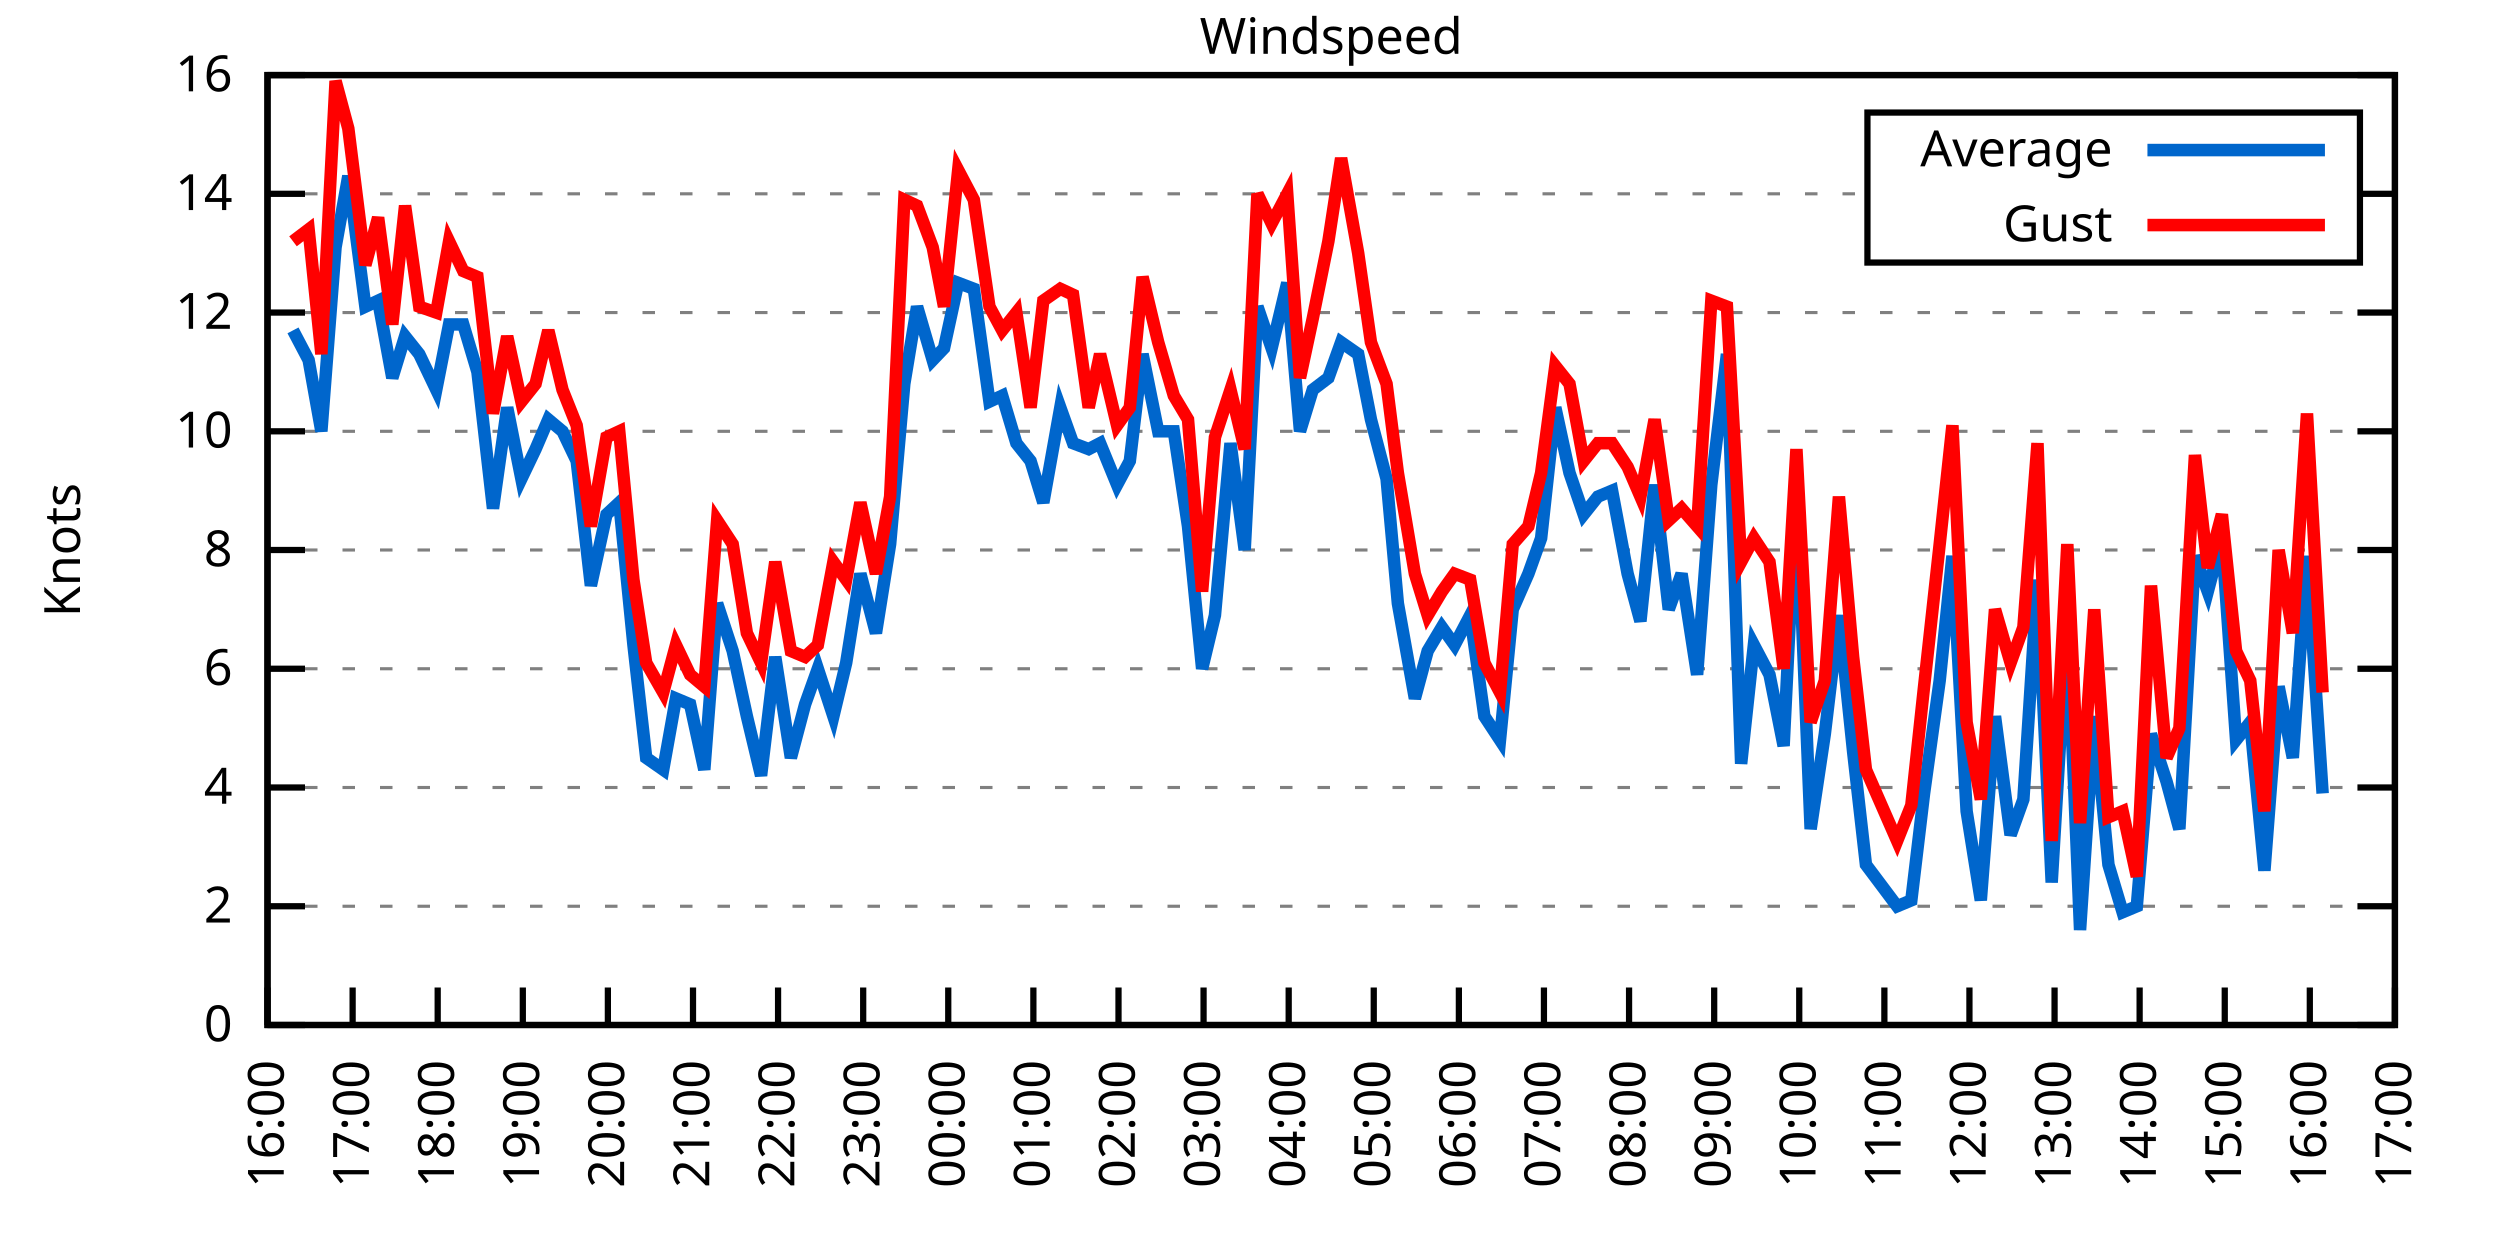
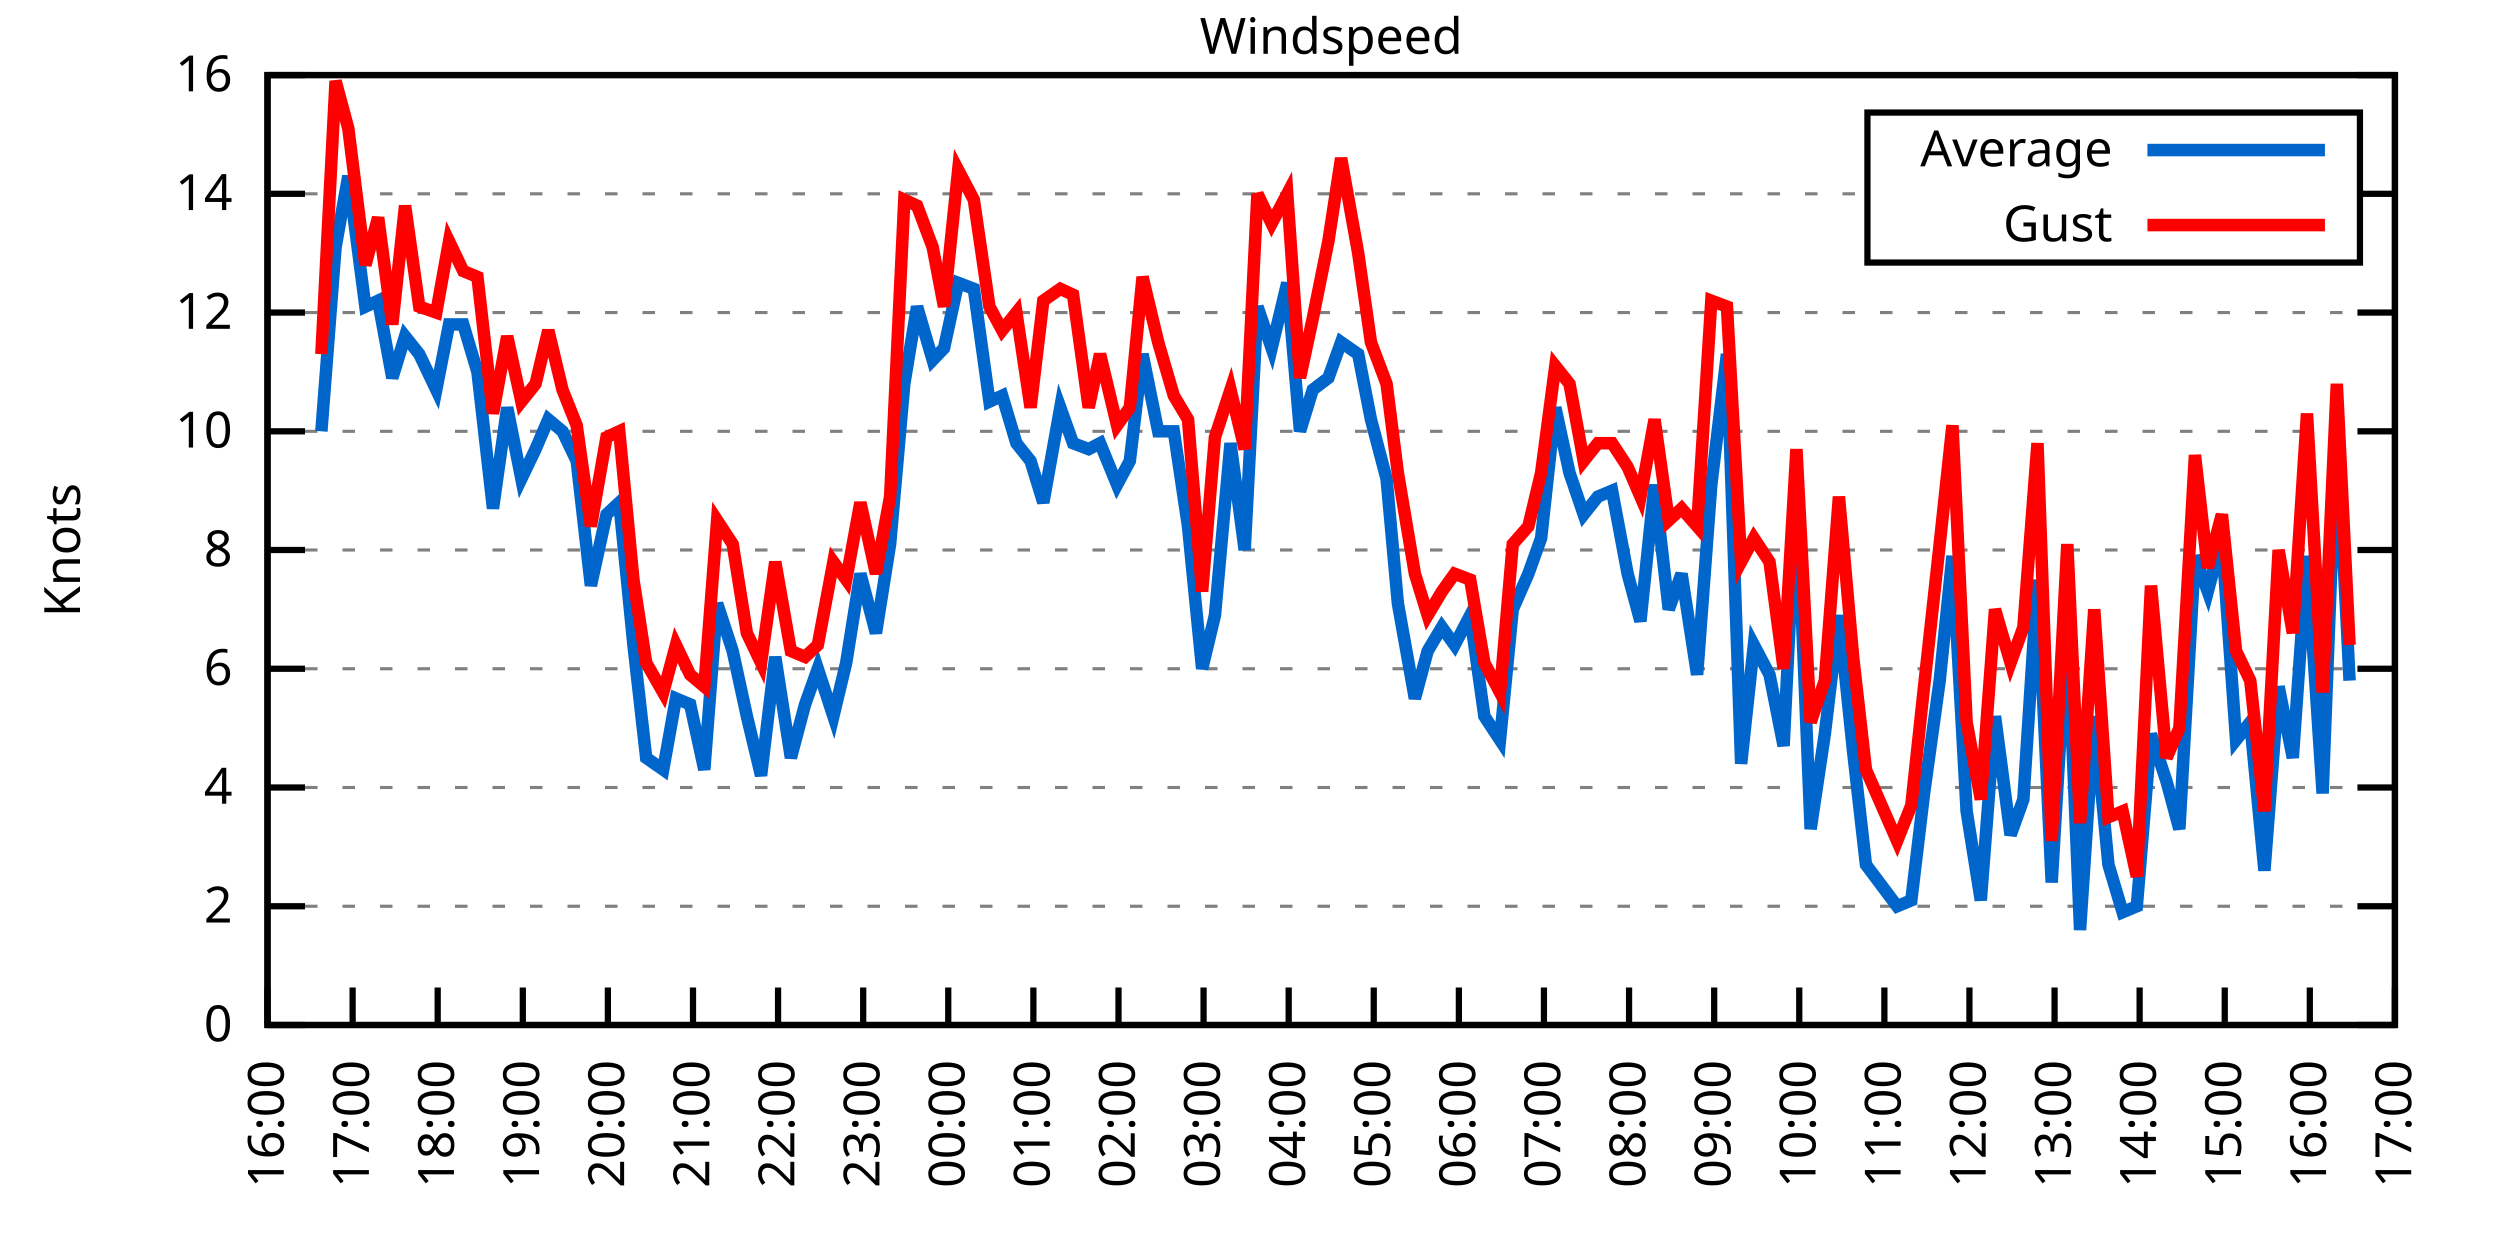
<svg xmlns="http://www.w3.org/2000/svg" xmlns:xlink="http://www.w3.org/1999/xlink" width="400" height="200" viewBox="0 0 400 200">
  <g id="gnuplot_canvas">
    <rect x="0" y="0" width="400" height="200" fill="none" />
    <defs>
      <circle id="gpDot" r="0.5" stroke-width="0.5" stroke="currentColor" />
      <path id="gpPt0" stroke-width="0.333" stroke="currentColor" d="M-1,0 h2 M0,-1 v2" />
      <path id="gpPt1" stroke-width="0.333" stroke="currentColor" d="M-1,-1 L1,1 M1,-1 L-1,1" />
      <path id="gpPt2" stroke-width="0.333" stroke="currentColor" d="M-1,0 L1,0 M0,-1 L0,1 M-1,-1 L1,1 M-1,1 L1,-1" />
      <rect id="gpPt3" stroke-width="0.333" stroke="currentColor" x="-1" y="-1" width="2" height="2" />
      <rect id="gpPt4" stroke-width="0.333" stroke="currentColor" fill="currentColor" x="-1" y="-1" width="2" height="2" />
      <circle id="gpPt5" stroke-width="0.333" stroke="currentColor" cx="0" cy="0" r="1" />
      <use xlink:href="#gpPt5" id="gpPt6" fill="currentColor" stroke="none" />
      <path id="gpPt7" stroke-width="0.333" stroke="currentColor" d="M0,-1.33 L-1.33,0.67 L1.33,0.67 z" />
      <use xlink:href="#gpPt7" id="gpPt8" fill="currentColor" stroke="none" />
      <use xlink:href="#gpPt7" id="gpPt9" stroke="currentColor" transform="rotate(180)" />
      <use xlink:href="#gpPt9" id="gpPt10" fill="currentColor" stroke="none" />
      <use xlink:href="#gpPt3" id="gpPt11" stroke="currentColor" transform="rotate(45)" />
      <use xlink:href="#gpPt11" id="gpPt12" fill="currentColor" stroke="none" />
      <path id="gpPt13" stroke-width="0.333" stroke="currentColor" d="M0,1.330 L1.265,0.411 L0.782,-1.067 L-0.782,-1.076 L-1.265,0.411 z" />
      <use xlink:href="#gpPt13" id="gpPt14" fill="currentColor" stroke="none" />
      <filter id="textbox" filterUnits="objectBoundingBox" x="0" y="0" height="1" width="1">
        <feFlood flood-color="white" flood-opacity="1" result="bgnd" />
        <feComposite in="SourceGraphic" in2="bgnd" operator="atop" />
      </filter>
      <filter id="greybox" filterUnits="objectBoundingBox" x="0" y="0" height="1" width="1">
        <feFlood flood-color="lightgrey" flood-opacity="1" result="grey" />
        <feComposite in="SourceGraphic" in2="grey" operator="atop" />
      </filter>
    </defs>
    <g fill="none" color="white" stroke="currentColor" stroke-width="1.00" stroke-linecap="butt" stroke-linejoin="miter">
</g>
    <g fill="none" color="black" stroke="currentColor" stroke-width="1.00" stroke-linecap="butt" stroke-linejoin="miter">
      <g stroke="none" shape-rendering="crispEdges">
        <polygon fill="rgb(255, 255, 255)" points="42.80,164.00 383.18,164.00 383.18,12.02 42.80,12.02 " />
      </g>
    </g>
    <g fill="none" color="black" stroke="currentColor" stroke-width="1.00" stroke-linecap="butt" stroke-linejoin="miter">
</g>
    <g fill="none" color="black" stroke="black" stroke-width="0.50" stroke-linecap="butt" stroke-linejoin="miter">
</g>
    <g fill="none" color="gray" stroke="currentColor" stroke-width="0.50" stroke-linecap="butt" stroke-linejoin="miter">
      <path stroke="gray" stroke-dasharray="2,4" class="gridline" d="M42.80,164.00 L383.19,164.00  " />
    </g>
    <g fill="none" color="gray" stroke="gray" stroke-width="1.00" stroke-linecap="butt" stroke-linejoin="miter">
</g>
    <g fill="none" color="black" stroke="currentColor" stroke-width="1.00" stroke-linecap="butt" stroke-linejoin="miter">
      <path stroke="black" d="M42.80,164.00 L48.80,164.00 M383.19,164.00 L377.19,164.00  " />
      <g transform="translate(37.20,166.60)" stroke="none" fill="black" font-family="Sans" font-size="8.00" text-anchor="end">
        <text>
          <tspan font-family="Sans"> 0</tspan>
        </text>
      </g>
    </g>
    <g fill="none" color="black" stroke="currentColor" stroke-width="1.00" stroke-linecap="butt" stroke-linejoin="miter">
</g>
    <g fill="none" color="black" stroke="black" stroke-width="0.50" stroke-linecap="butt" stroke-linejoin="miter">
</g>
    <g fill="none" color="gray" stroke="currentColor" stroke-width="0.50" stroke-linecap="butt" stroke-linejoin="miter">
      <path stroke="gray" stroke-dasharray="2,4" class="gridline" d="M42.80,145.00 L383.19,145.00  " />
    </g>
    <g fill="none" color="gray" stroke="gray" stroke-width="1.00" stroke-linecap="butt" stroke-linejoin="miter">
</g>
    <g fill="none" color="black" stroke="currentColor" stroke-width="1.00" stroke-linecap="butt" stroke-linejoin="miter">
      <path stroke="black" d="M42.80,145.00 L48.80,145.00 M383.19,145.00 L377.19,145.00  " />
      <g transform="translate(37.20,147.60)" stroke="none" fill="black" font-family="Sans" font-size="8.00" text-anchor="end">
        <text>
          <tspan font-family="Sans"> 2</tspan>
        </text>
      </g>
    </g>
    <g fill="none" color="black" stroke="currentColor" stroke-width="1.00" stroke-linecap="butt" stroke-linejoin="miter">
</g>
    <g fill="none" color="black" stroke="black" stroke-width="0.50" stroke-linecap="butt" stroke-linejoin="miter">
</g>
    <g fill="none" color="gray" stroke="currentColor" stroke-width="0.50" stroke-linecap="butt" stroke-linejoin="miter">
      <path stroke="gray" stroke-dasharray="2,4" class="gridline" d="M42.80,126.00 L383.19,126.00  " />
    </g>
    <g fill="none" color="gray" stroke="gray" stroke-width="1.00" stroke-linecap="butt" stroke-linejoin="miter">
</g>
    <g fill="none" color="black" stroke="currentColor" stroke-width="1.00" stroke-linecap="butt" stroke-linejoin="miter">
      <path stroke="black" d="M42.80,126.00 L48.80,126.00 M383.19,126.00 L377.19,126.00  " />
      <g transform="translate(37.20,128.60)" stroke="none" fill="black" font-family="Sans" font-size="8.00" text-anchor="end">
        <text>
          <tspan font-family="Sans"> 4</tspan>
        </text>
      </g>
    </g>
    <g fill="none" color="black" stroke="currentColor" stroke-width="1.00" stroke-linecap="butt" stroke-linejoin="miter">
</g>
    <g fill="none" color="black" stroke="black" stroke-width="0.50" stroke-linecap="butt" stroke-linejoin="miter">
</g>
    <g fill="none" color="gray" stroke="currentColor" stroke-width="0.50" stroke-linecap="butt" stroke-linejoin="miter">
      <path stroke="gray" stroke-dasharray="2,4" class="gridline" d="M42.80,107.00 L383.19,107.00  " />
    </g>
    <g fill="none" color="gray" stroke="gray" stroke-width="1.00" stroke-linecap="butt" stroke-linejoin="miter">
</g>
    <g fill="none" color="black" stroke="currentColor" stroke-width="1.00" stroke-linecap="butt" stroke-linejoin="miter">
      <path stroke="black" d="M42.80,107.00 L48.80,107.00 M383.19,107.00 L377.19,107.00  " />
      <g transform="translate(37.20,109.60)" stroke="none" fill="black" font-family="Sans" font-size="8.00" text-anchor="end">
        <text>
          <tspan font-family="Sans"> 6</tspan>
        </text>
      </g>
    </g>
    <g fill="none" color="black" stroke="currentColor" stroke-width="1.00" stroke-linecap="butt" stroke-linejoin="miter">
</g>
    <g fill="none" color="black" stroke="black" stroke-width="0.50" stroke-linecap="butt" stroke-linejoin="miter">
</g>
    <g fill="none" color="gray" stroke="currentColor" stroke-width="0.50" stroke-linecap="butt" stroke-linejoin="miter">
      <path stroke="gray" stroke-dasharray="2,4" class="gridline" d="M42.80,88.00 L383.19,88.00  " />
    </g>
    <g fill="none" color="gray" stroke="gray" stroke-width="1.00" stroke-linecap="butt" stroke-linejoin="miter">
</g>
    <g fill="none" color="black" stroke="currentColor" stroke-width="1.00" stroke-linecap="butt" stroke-linejoin="miter">
      <path stroke="black" d="M42.80,88.00 L48.80,88.00 M383.19,88.00 L377.19,88.00  " />
      <g transform="translate(37.20,90.60)" stroke="none" fill="black" font-family="Sans" font-size="8.00" text-anchor="end">
        <text>
          <tspan font-family="Sans"> 8</tspan>
        </text>
      </g>
    </g>
    <g fill="none" color="black" stroke="currentColor" stroke-width="1.00" stroke-linecap="butt" stroke-linejoin="miter">
</g>
    <g fill="none" color="black" stroke="black" stroke-width="0.50" stroke-linecap="butt" stroke-linejoin="miter">
</g>
    <g fill="none" color="gray" stroke="currentColor" stroke-width="0.50" stroke-linecap="butt" stroke-linejoin="miter">
      <path stroke="gray" stroke-dasharray="2,4" class="gridline" d="M42.80,69.01 L383.19,69.01  " />
    </g>
    <g fill="none" color="gray" stroke="gray" stroke-width="1.00" stroke-linecap="butt" stroke-linejoin="miter">
</g>
    <g fill="none" color="black" stroke="currentColor" stroke-width="1.00" stroke-linecap="butt" stroke-linejoin="miter">
      <path stroke="black" d="M42.80,69.01 L48.80,69.01 M383.19,69.01 L377.19,69.01  " />
      <g transform="translate(37.20,71.61)" stroke="none" fill="black" font-family="Sans" font-size="8.00" text-anchor="end">
        <text>
          <tspan font-family="Sans"> 10</tspan>
        </text>
      </g>
    </g>
    <g fill="none" color="black" stroke="currentColor" stroke-width="1.00" stroke-linecap="butt" stroke-linejoin="miter">
</g>
    <g fill="none" color="black" stroke="black" stroke-width="0.50" stroke-linecap="butt" stroke-linejoin="miter">
</g>
    <g fill="none" color="gray" stroke="currentColor" stroke-width="0.50" stroke-linecap="butt" stroke-linejoin="miter">
      <path stroke="gray" stroke-dasharray="2,4" class="gridline" d="M42.80,50.01 L383.19,50.01  " />
    </g>
    <g fill="none" color="gray" stroke="gray" stroke-width="1.00" stroke-linecap="butt" stroke-linejoin="miter">
</g>
    <g fill="none" color="black" stroke="currentColor" stroke-width="1.00" stroke-linecap="butt" stroke-linejoin="miter">
      <path stroke="black" d="M42.80,50.01 L48.80,50.01 M383.19,50.01 L377.19,50.01  " />
      <g transform="translate(37.20,52.61)" stroke="none" fill="black" font-family="Sans" font-size="8.00" text-anchor="end">
        <text>
          <tspan font-family="Sans"> 12</tspan>
        </text>
      </g>
    </g>
    <g fill="none" color="black" stroke="currentColor" stroke-width="1.00" stroke-linecap="butt" stroke-linejoin="miter">
</g>
    <g fill="none" color="black" stroke="black" stroke-width="0.50" stroke-linecap="butt" stroke-linejoin="miter">
</g>
    <g fill="none" color="gray" stroke="currentColor" stroke-width="0.50" stroke-linecap="butt" stroke-linejoin="miter">
      <path stroke="gray" stroke-dasharray="2,4" class="gridline" d="M42.80,31.01 L298.79,31.01 M377.59,31.01 L383.19,31.01  " />
    </g>
    <g fill="none" color="gray" stroke="gray" stroke-width="1.00" stroke-linecap="butt" stroke-linejoin="miter">
</g>
    <g fill="none" color="black" stroke="currentColor" stroke-width="1.00" stroke-linecap="butt" stroke-linejoin="miter">
      <path stroke="black" d="M42.80,31.01 L48.80,31.01 M383.19,31.01 L377.19,31.01  " />
      <g transform="translate(37.20,33.61)" stroke="none" fill="black" font-family="Sans" font-size="8.00" text-anchor="end">
        <text>
          <tspan font-family="Sans"> 14</tspan>
        </text>
      </g>
    </g>
    <g fill="none" color="black" stroke="currentColor" stroke-width="1.00" stroke-linecap="butt" stroke-linejoin="miter">
</g>
    <g fill="none" color="black" stroke="black" stroke-width="0.50" stroke-linecap="butt" stroke-linejoin="miter">
</g>
    <g fill="none" color="gray" stroke="currentColor" stroke-width="0.50" stroke-linecap="butt" stroke-linejoin="miter">
      <path stroke="gray" stroke-dasharray="2,4" class="gridline" d="M42.80,12.01 L383.19,12.01  " />
    </g>
    <g fill="none" color="gray" stroke="gray" stroke-width="1.00" stroke-linecap="butt" stroke-linejoin="miter">
</g>
    <g fill="none" color="black" stroke="currentColor" stroke-width="1.00" stroke-linecap="butt" stroke-linejoin="miter">
      <path stroke="black" d="M42.80,12.01 L48.80,12.01 M383.19,12.01 L377.19,12.01  " />
      <g transform="translate(37.20,14.61)" stroke="none" fill="black" font-family="Sans" font-size="8.00" text-anchor="end">
        <text>
          <tspan font-family="Sans"> 16</tspan>
        </text>
      </g>
    </g>
    <g fill="none" color="black" stroke="currentColor" stroke-width="1.00" stroke-linecap="butt" stroke-linejoin="miter">
      <path stroke="black" d="M42.80,164.00 L42.80,158.00  " />
      <g transform="translate(45.40,169.60) rotate(270.00)" stroke="none" fill="black" font-family="Sans" font-size="8.00" text-anchor="end">
        <text>
          <tspan font-family="Sans">16:00</tspan>
        </text>
      </g>
    </g>
    <g fill="none" color="black" stroke="currentColor" stroke-width="1.00" stroke-linecap="butt" stroke-linejoin="miter">
      <path stroke="black" d="M56.42,164.00 L56.42,158.00  " />
      <g transform="translate(59.02,169.60) rotate(270.00)" stroke="none" fill="black" font-family="Sans" font-size="8.00" text-anchor="end">
        <text>
          <tspan font-family="Sans">17:00</tspan>
        </text>
      </g>
    </g>
    <g fill="none" color="black" stroke="currentColor" stroke-width="1.00" stroke-linecap="butt" stroke-linejoin="miter">
      <path stroke="black" d="M70.03,164.00 L70.03,158.00  " />
      <g transform="translate(72.63,169.60) rotate(270.00)" stroke="none" fill="black" font-family="Sans" font-size="8.00" text-anchor="end">
        <text>
          <tspan font-family="Sans">18:00</tspan>
        </text>
      </g>
    </g>
    <g fill="none" color="black" stroke="currentColor" stroke-width="1.00" stroke-linecap="butt" stroke-linejoin="miter">
      <path stroke="black" d="M83.65,164.00 L83.65,158.00  " />
      <g transform="translate(86.25,169.60) rotate(270.00)" stroke="none" fill="black" font-family="Sans" font-size="8.00" text-anchor="end">
        <text>
          <tspan font-family="Sans">19:00</tspan>
        </text>
      </g>
    </g>
    <g fill="none" color="black" stroke="currentColor" stroke-width="1.00" stroke-linecap="butt" stroke-linejoin="miter">
      <path stroke="black" d="M97.26,164.00 L97.26,158.00  " />
      <g transform="translate(99.86,169.60) rotate(270.00)" stroke="none" fill="black" font-family="Sans" font-size="8.00" text-anchor="end">
        <text>
          <tspan font-family="Sans">20:00</tspan>
        </text>
      </g>
    </g>
    <g fill="none" color="black" stroke="currentColor" stroke-width="1.00" stroke-linecap="butt" stroke-linejoin="miter">
      <path stroke="black" d="M110.88,164.00 L110.88,158.00  " />
      <g transform="translate(113.48,169.60) rotate(270.00)" stroke="none" fill="black" font-family="Sans" font-size="8.00" text-anchor="end">
        <text>
          <tspan font-family="Sans">21:00</tspan>
        </text>
      </g>
    </g>
    <g fill="none" color="black" stroke="currentColor" stroke-width="1.00" stroke-linecap="butt" stroke-linejoin="miter">
      <path stroke="black" d="M124.49,164.00 L124.49,158.00  " />
      <g transform="translate(127.09,169.60) rotate(270.00)" stroke="none" fill="black" font-family="Sans" font-size="8.00" text-anchor="end">
        <text>
          <tspan font-family="Sans">22:00</tspan>
        </text>
      </g>
    </g>
    <g fill="none" color="black" stroke="currentColor" stroke-width="1.00" stroke-linecap="butt" stroke-linejoin="miter">
      <path stroke="black" d="M138.11,164.00 L138.11,158.00  " />
      <g transform="translate(140.71,169.60) rotate(270.00)" stroke="none" fill="black" font-family="Sans" font-size="8.00" text-anchor="end">
        <text>
          <tspan font-family="Sans">23:00</tspan>
        </text>
      </g>
    </g>
    <g fill="none" color="black" stroke="currentColor" stroke-width="1.00" stroke-linecap="butt" stroke-linejoin="miter">
      <path stroke="black" d="M151.72,164.00 L151.72,158.00  " />
      <g transform="translate(154.32,169.60) rotate(270.00)" stroke="none" fill="black" font-family="Sans" font-size="8.00" text-anchor="end">
        <text>
          <tspan font-family="Sans">00:00</tspan>
        </text>
      </g>
    </g>
    <g fill="none" color="black" stroke="currentColor" stroke-width="1.00" stroke-linecap="butt" stroke-linejoin="miter">
      <path stroke="black" d="M165.34,164.00 L165.34,158.00  " />
      <g transform="translate(167.94,169.60) rotate(270.00)" stroke="none" fill="black" font-family="Sans" font-size="8.00" text-anchor="end">
        <text>
          <tspan font-family="Sans">01:00</tspan>
        </text>
      </g>
    </g>
    <g fill="none" color="black" stroke="currentColor" stroke-width="1.00" stroke-linecap="butt" stroke-linejoin="miter">
      <path stroke="black" d="M178.96,164.00 L178.96,158.00  " />
      <g transform="translate(181.56,169.60) rotate(270.00)" stroke="none" fill="black" font-family="Sans" font-size="8.00" text-anchor="end">
        <text>
          <tspan font-family="Sans">02:00</tspan>
        </text>
      </g>
    </g>
    <g fill="none" color="black" stroke="currentColor" stroke-width="1.00" stroke-linecap="butt" stroke-linejoin="miter">
      <path stroke="black" d="M192.57,164.00 L192.57,158.00  " />
      <g transform="translate(195.17,169.60) rotate(270.00)" stroke="none" fill="black" font-family="Sans" font-size="8.00" text-anchor="end">
        <text>
          <tspan font-family="Sans">03:00</tspan>
        </text>
      </g>
    </g>
    <g fill="none" color="black" stroke="currentColor" stroke-width="1.00" stroke-linecap="butt" stroke-linejoin="miter">
      <path stroke="black" d="M206.19,164.00 L206.19,158.00  " />
      <g transform="translate(208.79,169.60) rotate(270.00)" stroke="none" fill="black" font-family="Sans" font-size="8.00" text-anchor="end">
        <text>
          <tspan font-family="Sans">04:00</tspan>
        </text>
      </g>
    </g>
    <g fill="none" color="black" stroke="currentColor" stroke-width="1.00" stroke-linecap="butt" stroke-linejoin="miter">
      <path stroke="black" d="M219.80,164.00 L219.80,158.00  " />
      <g transform="translate(222.40,169.60) rotate(270.00)" stroke="none" fill="black" font-family="Sans" font-size="8.00" text-anchor="end">
        <text>
          <tspan font-family="Sans">05:00</tspan>
        </text>
      </g>
    </g>
    <g fill="none" color="black" stroke="currentColor" stroke-width="1.00" stroke-linecap="butt" stroke-linejoin="miter">
      <path stroke="black" d="M233.42,164.00 L233.42,158.00  " />
      <g transform="translate(236.02,169.60) rotate(270.00)" stroke="none" fill="black" font-family="Sans" font-size="8.00" text-anchor="end">
        <text>
          <tspan font-family="Sans">06:00</tspan>
        </text>
      </g>
    </g>
    <g fill="none" color="black" stroke="currentColor" stroke-width="1.00" stroke-linecap="butt" stroke-linejoin="miter">
      <path stroke="black" d="M247.03,164.00 L247.03,158.00  " />
      <g transform="translate(249.63,169.60) rotate(270.00)" stroke="none" fill="black" font-family="Sans" font-size="8.00" text-anchor="end">
        <text>
          <tspan font-family="Sans">07:00</tspan>
        </text>
      </g>
    </g>
    <g fill="none" color="black" stroke="currentColor" stroke-width="1.00" stroke-linecap="butt" stroke-linejoin="miter">
      <path stroke="black" d="M260.65,164.00 L260.65,158.00  " />
      <g transform="translate(263.25,169.60) rotate(270.00)" stroke="none" fill="black" font-family="Sans" font-size="8.00" text-anchor="end">
        <text>
          <tspan font-family="Sans">08:00</tspan>
        </text>
      </g>
    </g>
    <g fill="none" color="black" stroke="currentColor" stroke-width="1.00" stroke-linecap="butt" stroke-linejoin="miter">
      <path stroke="black" d="M274.27,164.00 L274.27,158.00  " />
      <g transform="translate(276.87,169.60) rotate(270.00)" stroke="none" fill="black" font-family="Sans" font-size="8.00" text-anchor="end">
        <text>
          <tspan font-family="Sans">09:00</tspan>
        </text>
      </g>
    </g>
    <g fill="none" color="black" stroke="currentColor" stroke-width="1.00" stroke-linecap="butt" stroke-linejoin="miter">
      <path stroke="black" d="M287.88,164.00 L287.88,158.00  " />
      <g transform="translate(290.48,169.60) rotate(270.00)" stroke="none" fill="black" font-family="Sans" font-size="8.00" text-anchor="end">
        <text>
          <tspan font-family="Sans">10:00</tspan>
        </text>
      </g>
    </g>
    <g fill="none" color="black" stroke="currentColor" stroke-width="1.00" stroke-linecap="butt" stroke-linejoin="miter">
      <path stroke="black" d="M301.50,164.00 L301.50,158.00  " />
      <g transform="translate(304.10,169.60) rotate(270.00)" stroke="none" fill="black" font-family="Sans" font-size="8.00" text-anchor="end">
        <text>
          <tspan font-family="Sans">11:00</tspan>
        </text>
      </g>
    </g>
    <g fill="none" color="black" stroke="currentColor" stroke-width="1.00" stroke-linecap="butt" stroke-linejoin="miter">
      <path stroke="black" d="M315.11,164.00 L315.11,158.00  " />
      <g transform="translate(317.71,169.60) rotate(270.00)" stroke="none" fill="black" font-family="Sans" font-size="8.00" text-anchor="end">
        <text>
          <tspan font-family="Sans">12:00</tspan>
        </text>
      </g>
    </g>
    <g fill="none" color="black" stroke="currentColor" stroke-width="1.00" stroke-linecap="butt" stroke-linejoin="miter">
      <path stroke="black" d="M328.73,164.00 L328.73,158.00  " />
      <g transform="translate(331.33,169.60) rotate(270.00)" stroke="none" fill="black" font-family="Sans" font-size="8.00" text-anchor="end">
        <text>
          <tspan font-family="Sans">13:00</tspan>
        </text>
      </g>
    </g>
    <g fill="none" color="black" stroke="currentColor" stroke-width="1.00" stroke-linecap="butt" stroke-linejoin="miter">
      <path stroke="black" d="M342.34,164.00 L342.34,158.00  " />
      <g transform="translate(344.94,169.60) rotate(270.00)" stroke="none" fill="black" font-family="Sans" font-size="8.00" text-anchor="end">
        <text>
          <tspan font-family="Sans">14:00</tspan>
        </text>
      </g>
    </g>
    <g fill="none" color="black" stroke="currentColor" stroke-width="1.00" stroke-linecap="butt" stroke-linejoin="miter">
      <path stroke="black" d="M355.96,164.00 L355.96,158.00  " />
      <g transform="translate(358.56,169.60) rotate(270.00)" stroke="none" fill="black" font-family="Sans" font-size="8.00" text-anchor="end">
        <text>
          <tspan font-family="Sans">15:00</tspan>
        </text>
      </g>
    </g>
    <g fill="none" color="black" stroke="currentColor" stroke-width="1.00" stroke-linecap="butt" stroke-linejoin="miter">
      <path stroke="black" d="M369.57,164.00 L369.57,158.00  " />
      <g transform="translate(372.17,169.60) rotate(270.00)" stroke="none" fill="black" font-family="Sans" font-size="8.00" text-anchor="end">
        <text>
          <tspan font-family="Sans">16:00</tspan>
        </text>
      </g>
    </g>
    <g fill="none" color="black" stroke="currentColor" stroke-width="1.00" stroke-linecap="butt" stroke-linejoin="miter">
      <path stroke="black" d="M383.19,164.00 L383.19,158.00  " />
      <g transform="translate(385.79,169.60) rotate(270.00)" stroke="none" fill="black" font-family="Sans" font-size="8.00" text-anchor="end">
        <text>
          <tspan font-family="Sans">17:00</tspan>
        </text>
      </g>
    </g>
    <g fill="none" color="black" stroke="currentColor" stroke-width="1.00" stroke-linecap="butt" stroke-linejoin="miter">
</g>
    <g fill="none" color="black" stroke="currentColor" stroke-width="1.00" stroke-linecap="butt" stroke-linejoin="miter">
      <path stroke="black" d="M42.80,12.01 L42.80,164.00 L383.19,164.00 L383.19,12.01 L42.80,12.01 Z  " />
    </g>
    <g fill="none" color="black" stroke="currentColor" stroke-width="1.00" stroke-linecap="butt" stroke-linejoin="miter">
</g>
    <g fill="none" color="black" stroke="currentColor" stroke-width="1.00" stroke-linecap="butt" stroke-linejoin="miter">
      <path stroke="black" d="M298.79,42.01 L298.79,18.01 L377.59,18.01 L377.59,42.01 L298.79,42.01 Z  " />
    </g>
    <g id="Windspeed_plot_1">
      <g fill="none" color="white" stroke="black" stroke-width="2.00" stroke-linecap="butt" stroke-linejoin="miter">
</g>
      <g fill="none" color="black" stroke="currentColor" stroke-width="2.00" stroke-linecap="butt" stroke-linejoin="miter">
        <g transform="translate(337.99,26.61)" stroke="none" fill="black" font-family="Sans" font-size="8.00" text-anchor="end">
          <text>
            <tspan font-family="Sans">Average</tspan>
          </text>
        </g>
      </g>
      <g fill="none" color="black" stroke="currentColor" stroke-width="2.00" stroke-linecap="butt" stroke-linejoin="miter">
-         <path stroke="rgb(  0, 102, 204)" d="M343.59,24.01 L371.99,24.01 M46.88,52.86 L49.38,57.61 L51.42,69.01 L53.69,39.56 L55.73,28.16 L58.46,49.06   L60.50,48.11 L62.77,60.46 L64.81,53.81 L67.08,56.66 L69.80,62.36 L71.85,51.91 L74.12,51.91 L76.39,59.51   L78.88,81.36 L81.15,65.21 L83.42,76.61 L85.69,71.86 L87.73,67.11 L90.00,69.01 L92.27,73.76 L94.54,93.70   L97.04,82.31 L99.08,80.41 L101.35,103.20 L103.39,121.25 L106.11,123.15 L108.15,111.75 L110.42,112.70 L112.69,123.15   L114.74,96.55 L117.23,104.15 L119.50,114.60 L121.77,124.10 L124.04,105.10 L126.54,121.25 L128.81,112.70 L130.85,107.00   L133.34,114.60 L135.39,106.05 L137.66,91.80 L140.15,101.30 L142.42,87.06 L144.69,61.41 L146.73,49.06 L149.23,57.61   L151.04,55.71 L153.31,45.26 L155.81,46.21 L158.31,64.26 L160.35,63.31 L162.62,70.91 L164.89,73.76 L166.93,80.41   L169.65,65.21 L171.69,70.91 L174.19,71.86 L176.01,70.91 L178.73,77.56 L180.77,73.76 L182.81,56.66 L185.31,69.01   L187.81,69.01 L190.08,84.21 L192.34,107.00 L194.39,98.45 L196.88,70.91 L199.15,88.00 L201.19,49.06 L203.46,55.71   L205.96,45.26 L208.00,69.01 L210.04,62.36 L212.54,60.46 L214.58,54.76 L217.31,56.66 L219.35,67.11 L221.85,76.61   L223.66,96.55 L226.38,111.75 L228.43,104.15 L230.70,100.35 L232.74,103.20 L235.23,98.45 L237.50,114.60 L240.00,118.40   L242.04,97.50 L244.54,91.80 L246.58,86.11 L248.85,65.21 L251.12,75.66 L253.39,82.31 L255.66,79.46 L257.93,78.51   L260.42,91.80 L262.47,99.40 L264.73,77.56 L267.00,97.50 L269.05,91.80 L271.54,107.95 L273.81,77.56 L276.31,56.66   L278.58,122.20 L280.62,103.20 L283.12,107.95 L285.38,119.35 L287.43,77.56 L289.70,132.65 L291.97,117.45 L294.23,98.45   L296.50,120.30 L298.55,138.35 L303.54,145.00 L305.81,144.05 L307.85,126.95 L310.35,108.90 L312.39,88.95 L314.66,129.80   L316.93,144.05 L319.20,114.60 L321.69,133.60 L323.74,127.90 L326.00,92.75 L328.27,141.20 L330.77,99.40 L332.81,148.80   L335.08,114.60 L337.35,138.35 L339.62,145.95 L341.89,145.00 L344.16,117.45 L346.65,125.05 L348.70,132.65 L351.19,88.95   L353.24,94.65 L355.50,86.11 L357.77,118.40 L360.04,115.55 L362.31,139.30 L364.58,109.85 L366.85,121.25 L369.12,88.95   L371.62,126.95  " />
+         <path stroke="rgb(  0, 102, 204)" d="M343.59,24.01 L371.99,24.01 M51.42,69.01 L53.69,39.56 L55.73,28.16 L58.46,49.06 L60.50,48.11 L62.77,60.46   L64.81,53.81 L67.08,56.66 L69.80,62.36 L71.85,51.91 L74.12,51.91 L76.39,59.51 L78.88,81.36 L81.15,65.21   L83.42,76.61 L85.69,71.86 L87.73,67.11 L90.00,69.01 L92.27,73.76 L94.54,93.70 L97.04,82.31 L99.08,80.41   L101.35,103.20 L103.39,121.25 L106.11,123.15 L108.15,111.75 L110.42,112.70 L112.69,123.15 L114.74,96.55 L117.23,104.15   L119.50,114.60 L121.77,124.10 L124.04,105.10 L126.54,121.25 L128.81,112.70 L130.85,107.00 L133.34,114.60 L135.39,106.05   L137.66,91.80 L140.15,101.30 L142.42,87.06 L144.69,61.41 L146.73,49.06 L149.23,57.61 L151.04,55.71 L153.31,45.26   L155.81,46.21 L158.31,64.26 L160.35,63.31 L162.62,70.91 L164.89,73.76 L166.93,80.41 L169.65,65.21 L171.69,70.91   L174.19,71.86 L176.01,70.91 L178.73,77.56 L180.77,73.76 L182.81,56.66 L185.31,69.01 L187.81,69.01 L190.08,84.21   L192.34,107.00 L194.39,98.45 L196.88,70.91 L199.15,88.00 L201.19,49.06 L203.46,55.71 L205.96,45.26 L208.00,69.01   L210.04,62.36 L212.54,60.46 L214.58,54.76 L217.31,56.66 L219.35,67.11 L221.85,76.61 L223.66,96.55 L226.38,111.75   L228.43,104.15 L230.70,100.35 L232.74,103.20 L235.23,98.45 L237.50,114.60 L240.00,118.40 L242.04,97.50 L244.54,91.80   L246.58,86.11 L248.85,65.21 L251.12,75.66 L253.39,82.31 L255.66,79.46 L257.93,78.51 L260.42,91.80 L262.47,99.40   L264.73,77.56 L267.00,97.50 L269.05,91.80 L271.54,107.95 L273.81,77.56 L276.31,56.66 L278.58,122.20 L280.62,103.20   L283.12,107.95 L285.38,119.35 L287.43,77.56 L289.70,132.65 L291.97,117.45 L294.23,98.45 L296.50,120.30 L298.55,138.35   L303.54,145.00 L305.81,144.05 L307.85,126.95 L310.35,108.90 L312.39,88.95 L314.66,129.80 L316.93,144.05 L319.20,114.60   L321.69,133.60 L323.74,127.90 L326.00,92.75 L328.27,141.20 L330.77,99.40 L332.81,148.80 L335.08,114.60 L337.35,138.35   L339.62,145.95 L341.89,145.00 L344.16,117.45 L346.65,125.05 L348.70,132.65 L351.19,88.95 L353.24,94.65 L355.50,86.11   L357.77,118.40 L360.04,115.55 L362.31,139.30 L364.58,109.85 L366.85,121.25 L369.12,88.95 L371.62,126.95 L373.89,68.06   L375.93,108.90  " />
      </g>
    </g>
    <g id="Windspeed_plot_2">
      <g fill="none" color="black" stroke="currentColor" stroke-width="2.00" stroke-linecap="butt" stroke-linejoin="miter">
        <g transform="translate(337.99,38.61)" stroke="none" fill="black" font-family="Sans" font-size="8.00" text-anchor="end">
          <text>
            <tspan font-family="Sans">Gust</tspan>
          </text>
        </g>
      </g>
      <g fill="none" color="black" stroke="currentColor" stroke-width="2.00" stroke-linecap="butt" stroke-linejoin="miter">
-         <path stroke="rgb(255,   0,   0)" d="M343.59,36.01 L371.99,36.01 M46.88,38.61 L49.38,36.71 L51.42,56.66 L53.69,12.96 L55.73,20.56 L58.46,42.41   L60.50,34.81 L62.77,51.91 L64.81,32.91 L67.08,49.06 L69.80,50.01 L71.85,38.61 L74.12,43.36 L76.39,44.31   L78.88,66.16 L81.15,53.81 L83.42,64.26 L85.69,61.41 L87.73,52.86 L90.00,62.36 L92.27,68.06 L94.54,84.21   L97.04,69.96 L99.08,69.01 L101.35,92.75 L103.39,106.05 L106.11,110.80 L108.15,103.20 L110.42,107.95 L112.69,109.85   L114.74,83.26 L117.23,87.06 L119.50,101.30 L121.77,106.05 L124.04,89.90 L126.54,104.15 L128.81,105.10 L130.85,103.20   L133.34,89.90 L135.39,92.75 L137.66,80.41 L140.15,91.80 L142.42,79.46 L144.69,31.96 L146.73,32.91 L149.23,39.56   L151.04,49.06 L153.31,27.21 L155.81,31.96 L158.31,49.06 L160.35,52.86 L162.62,50.01 L164.89,65.21 L166.93,48.11   L169.65,46.21 L171.69,47.16 L174.19,65.21 L176.01,56.66 L178.73,68.06 L180.77,65.21 L182.81,44.31 L185.31,54.76   L187.81,63.31 L190.08,67.11 L192.34,94.65 L194.39,69.96 L196.88,62.36 L199.15,71.86 L201.19,31.01 L203.46,35.76   L205.96,31.01 L208.00,60.46 L210.04,50.96 L212.54,38.61 L214.58,25.31 L217.31,40.51 L219.35,54.76 L221.85,61.41   L223.66,75.66 L226.38,91.80 L228.43,98.45 L230.70,94.65 L232.74,91.80 L235.23,92.75 L237.50,106.05 L240.00,110.80   L242.04,87.06 L244.54,84.21 L246.58,75.66 L248.85,58.56 L251.12,61.41 L253.39,73.76 L255.66,70.91 L257.93,70.91   L260.42,74.71 L262.47,79.46 L264.73,67.11 L267.00,83.26 L269.05,81.36 L271.54,84.21 L273.81,48.11 L276.31,49.06   L278.58,89.90 L280.62,86.11 L283.12,89.90 L285.38,107.00 L287.43,71.86 L289.70,115.55 L291.97,108.90 L294.23,79.46   L296.50,105.10 L298.55,123.15 L303.54,134.55 L305.81,128.85 L307.85,109.85 L310.35,87.06 L312.39,68.06 L314.66,115.55   L316.93,127.90 L319.20,97.50 L321.69,106.05 L323.74,100.35 L326.00,70.91 L328.27,134.55 L330.77,87.06 L332.81,131.70   L335.08,97.50 L337.35,130.75 L339.62,129.80 L341.89,140.25 L344.16,93.70 L346.65,121.25 L348.70,116.50 L351.19,72.81   L353.24,90.85 L355.50,82.31 L357.77,104.15 L360.04,108.90 L362.31,129.80 L364.58,88.00 L366.85,101.30 L369.12,66.16   L371.62,110.80  " />
+         <path stroke="rgb(255,   0,   0)" d="M343.59,36.01 L371.99,36.01 M51.42,56.66 L53.69,12.96 L55.73,20.56 L58.46,42.41 L60.50,34.81 L62.77,51.91   L64.81,32.91 L67.08,49.06 L69.80,50.01 L71.85,38.61 L74.12,43.36 L76.39,44.31 L78.88,66.16 L81.15,53.81   L83.42,64.26 L85.69,61.41 L87.73,52.86 L90.00,62.36 L92.27,68.06 L94.54,84.21 L97.04,69.96 L99.08,69.01   L101.35,92.75 L103.39,106.05 L106.11,110.80 L108.15,103.20 L110.42,107.95 L112.69,109.85 L114.74,83.26 L117.23,87.06   L119.50,101.30 L121.77,106.05 L124.04,89.90 L126.54,104.15 L128.81,105.10 L130.85,103.20 L133.34,89.90 L135.39,92.75   L137.66,80.41 L140.15,91.80 L142.42,79.46 L144.69,31.96 L146.73,32.91 L149.23,39.56 L151.04,49.06 L153.31,27.21   L155.81,31.96 L158.31,49.06 L160.35,52.86 L162.62,50.01 L164.89,65.21 L166.93,48.11 L169.65,46.21 L171.69,47.16   L174.19,65.21 L176.01,56.66 L178.73,68.06 L180.77,65.21 L182.81,44.31 L185.31,54.76 L187.81,63.31 L190.08,67.11   L192.34,94.65 L194.39,69.96 L196.88,62.36 L199.15,71.86 L201.19,31.01 L203.46,35.76 L205.96,31.01 L208.00,60.46   L210.04,50.96 L212.54,38.61 L214.58,25.31 L217.31,40.51 L219.35,54.76 L221.85,61.41 L223.66,75.66 L226.38,91.80   L228.43,98.45 L230.70,94.65 L232.74,91.80 L235.23,92.75 L237.50,106.05 L240.00,110.80 L242.04,87.06 L244.54,84.21   L246.58,75.66 L248.85,58.56 L251.12,61.41 L253.39,73.76 L255.66,70.91 L257.93,70.91 L260.42,74.71 L262.47,79.46   L264.73,67.11 L267.00,83.26 L269.05,81.36 L271.54,84.21 L273.81,48.11 L276.31,49.06 L278.58,89.90 L280.62,86.11   L283.12,89.90 L285.38,107.00 L287.43,71.86 L289.70,115.55 L291.97,108.90 L294.23,79.46 L296.50,105.10 L298.55,123.15   L303.54,134.55 L305.81,128.85 L307.85,109.85 L310.35,87.06 L312.39,68.06 L314.66,115.55 L316.93,127.90 L319.20,97.50   L321.69,106.05 L323.74,100.35 L326.00,70.91 L328.27,134.55 L330.77,87.06 L332.81,131.70 L335.08,97.50 L337.35,130.75   L339.62,129.80 L341.89,140.25 L344.16,93.70 L346.65,121.25 L348.70,116.50 L351.19,72.81 L353.24,90.85 L355.50,82.31   L357.77,104.15 L360.04,108.90 L362.31,129.80 L364.58,88.00 L366.85,101.30 L369.12,66.16 L371.62,110.80 L373.89,61.41   L375.93,103.20  " />
      </g>
    </g>
    <g fill="none" color="black" stroke="currentColor" stroke-width="2.00" stroke-linecap="butt" stroke-linejoin="miter">
</g>
    <g fill="none" color="black" stroke="black" stroke-width="1.00" stroke-linecap="butt" stroke-linejoin="miter">
</g>
    <g fill="none" color="black" stroke="currentColor" stroke-width="1.00" stroke-linecap="butt" stroke-linejoin="miter">
      <path stroke="black" d="M42.80,12.01 L42.80,164.00 L383.19,164.00 L383.19,12.01 L42.80,12.01 Z  " />
      <g transform="translate(12.80,88.01) rotate(270.00)" stroke="none" fill="black" font-family="Sans" font-size="8.00" text-anchor="middle">
        <text>
          <tspan font-family="Sans">Knots</tspan>
        </text>
      </g>
    </g>
    <g fill="none" color="black" stroke="currentColor" stroke-width="1.00" stroke-linecap="butt" stroke-linejoin="miter">
</g>
    <g fill="none" color="black" stroke="currentColor" stroke-width="1.00" stroke-linecap="butt" stroke-linejoin="miter">
      <g transform="translate(212.99,8.61)" stroke="none" fill="black" font-family="Sans" font-size="8.00" text-anchor="middle">
        <text>
          <tspan font-family="Sans">Windspeed</tspan>
        </text>
      </g>
    </g>
    <g fill="none" color="black" stroke="currentColor" stroke-width="1.00" stroke-linecap="butt" stroke-linejoin="miter">
</g>
  </g>
</svg>
